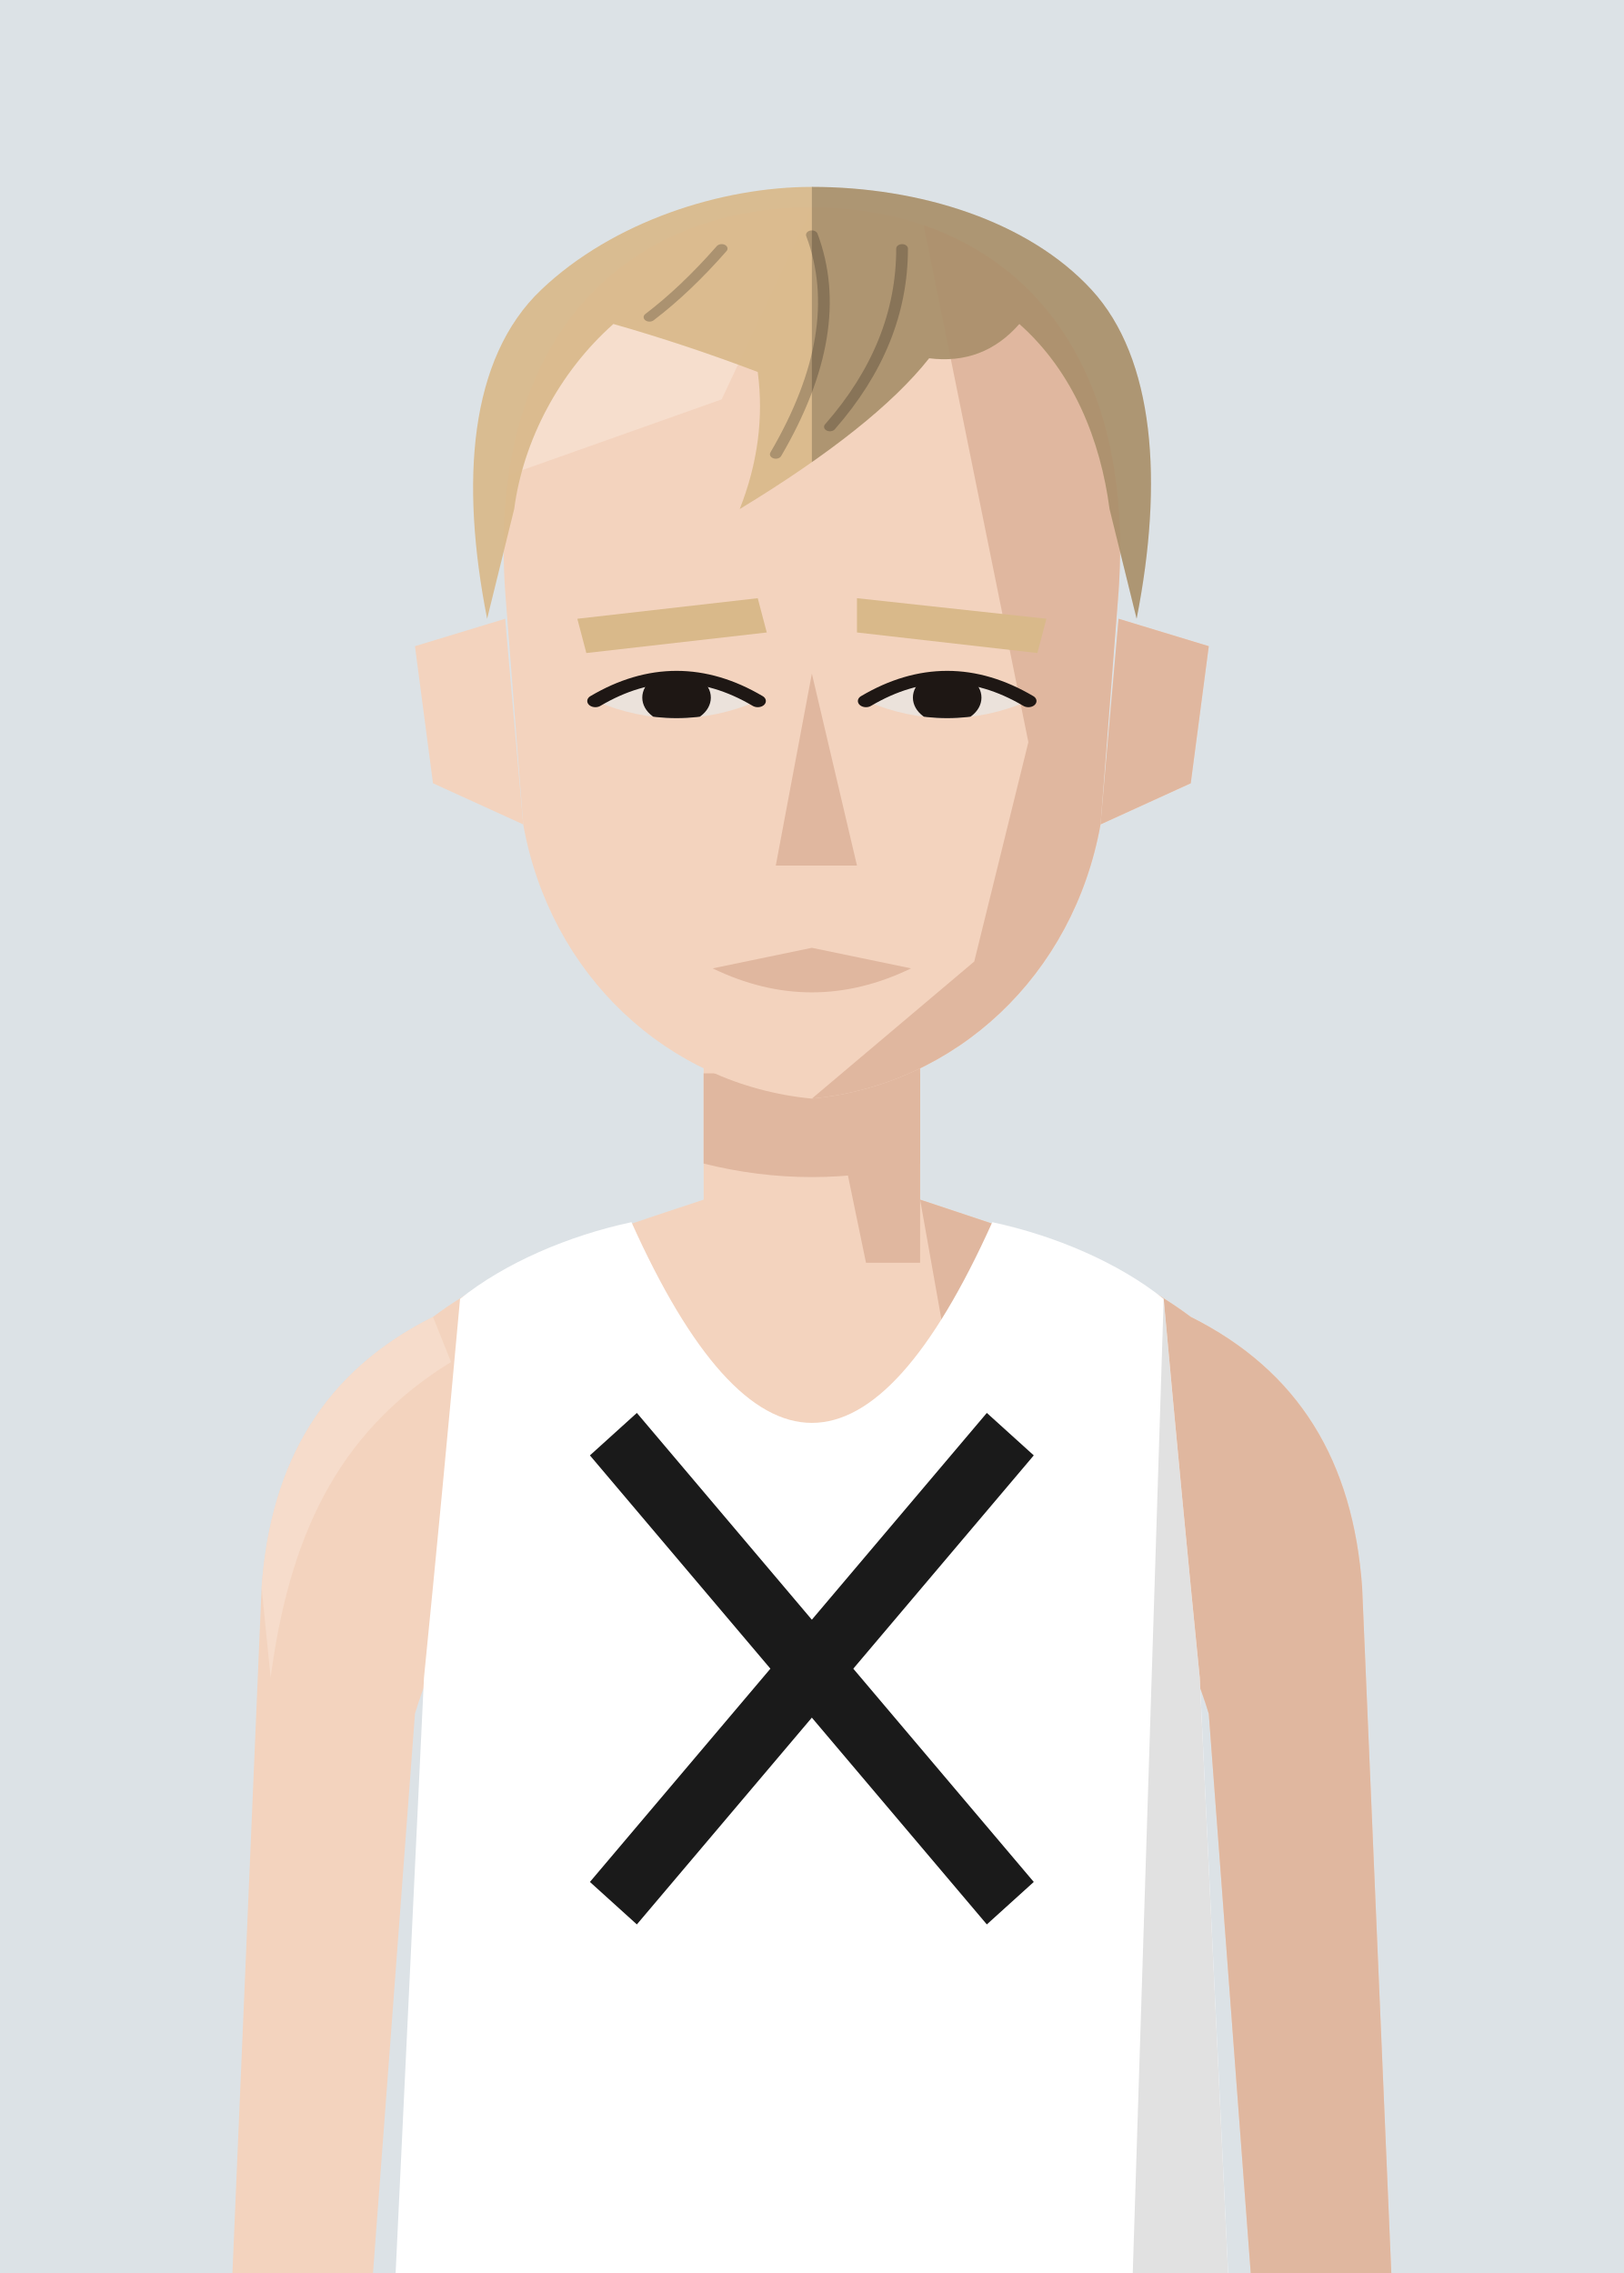
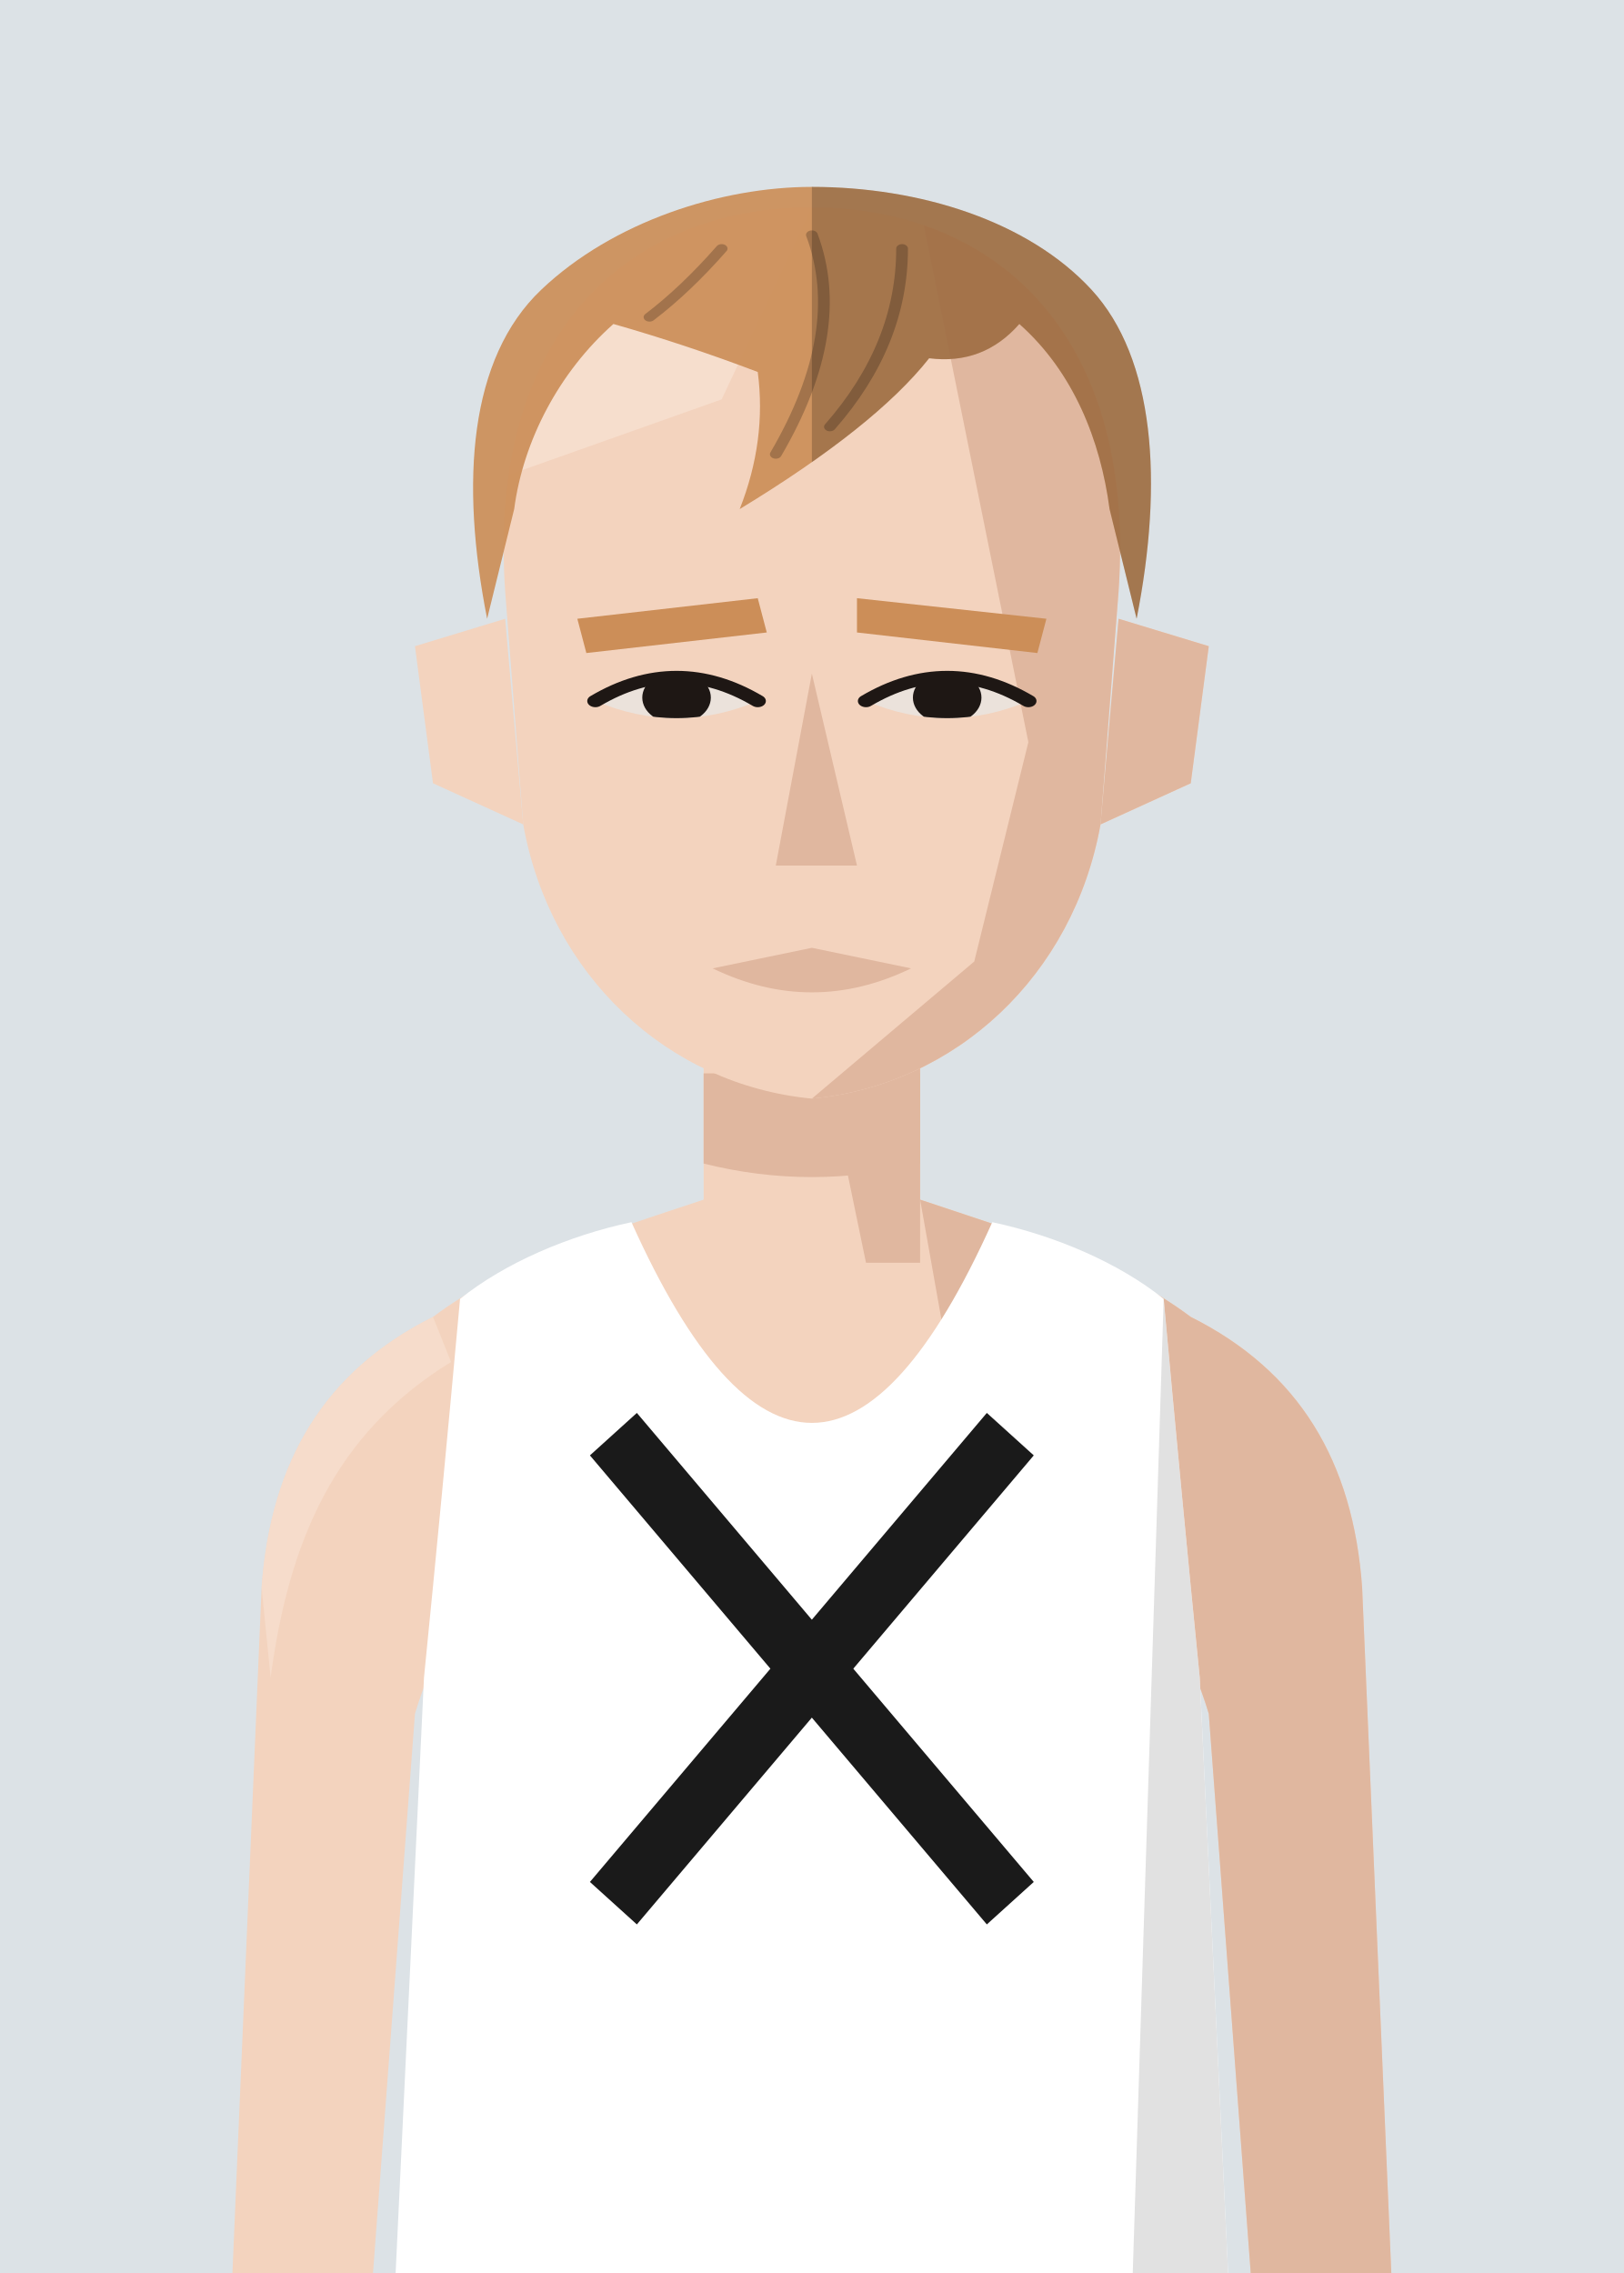
<svg xmlns="http://www.w3.org/2000/svg" viewBox="10 20 180 252">
  <defs>
    <clipPath id="vf">
      <path d="M53,330 L57,246 Q59,226 61,204 C66,200 73,197 80,195.5 Q100,240 120,195.5 C127,197 134,200 139,204 Q141,226 143,246 L147,330 Z" />
    </clipPath>
    <clipPath id="hf">
      <path d="M66,96 C64,58 80,40 100,40 C120,40 136,58 134,96 L132,130 C129,152 116,168 100,170 C84,168 71,152 68,130 Z" />
    </clipPath>
    <clipPath id="rf">
      <rect x="100" y="0" width="100" height="300" />
    </clipPath>
    <clipPath id="ef">
      <path d="M76,112 Q85,105 94,112 Q85,117 76,112 Z" />
      <path d="M106,112 Q115,105 124,112 Q115,117 106,112 Z" />
    </clipPath>
    <clipPath id="cf">
      <rect x="0" y="92" width="200" height="300" />
    </clipPath>
  </defs>
  <rect width="200" height="280" fill="#DCE2E6" />
  <g transform="translate(0,-40)">
    <rect x="88" y="171" width="24" height="37" fill="#F3D3BE" />
    <path d="M88,193 C76,197 66,200 58,206 C46,212 40,222 39,236 L35,330 L50,330 L56,250 Q59,240 64,238 L136,238 Q141,240 144,250 L150,330 L165,330 L161,236 C160,222 154,212 142,206 C134,200 124,197 112,193" fill="#F3D3BE" />
    <g fill="#E0B79F">
      <path d="M112,193 C124,197 134,200 142,206 C154,212 160,222 161,236 L165,330 L150,330 L144,250 Q141,240 136,238 L120,238 Z" />
      <path d="M58,206 C46,212 40,222 39,236 L40,246 C42,231 47,219 60,211 Z" fill="#F8E2D3" opacity=".6" />
      <polygon points="100,171 112,171 112,200 106,200" />
      <path d="M88,179 L112,179 L112,189 Q100,192 88,189 Z" />
    </g>
    <g transform="translate(0,83) scale(1,0.76) translate(0,-40)">
      <g fill="#F3D3BE">
        <path d="M66,100 L56,104 L58,124 L68,130 Z" />
        <path d="M134,100 L144,104 L142,124 L132,130 Z" />
        <path d="M66,96 C64,58 80,40 100,40 C120,40 136,58 134,96 L132,130 C129,152 116,168 100,170 C84,168 71,152 68,130 Z" />
      </g>
      <path d="M134,100 L144,104 L142,124 L132,130 Z" fill="#E0B79F" />
      <g clip-path="url(#hf)">
        <polygon points="112,40 140,40 140,180 100,180 100,170 118,150 124,118 120,92" fill="#E0B79F" />
        <polygon points="60,40 100,40 90,68 60,82" fill="#F8E2D3" opacity=".7" />
      </g>
-       <g fill="#D9B98A">
+       <g fill="#CC8E58">
        <polygon points="74,100 94,97 95,102 75,105" />
        <polygon points="105,97 126,100 125,105 105,102" />
      </g>
      <g fill="#EBE2DB">
        <path d="M76,112 Q85,105 94,112 Q85,117 76,112 Z" />
        <path d="M106,112 Q115,105 124,112 Q115,117 106,112 Z" />
      </g>
      <g clip-path="url(#ef)" fill="#1E1714">
        <circle cx="85" cy="111.5" r="3.8" />
        <circle cx="115" cy="111.5" r="3.8" />
      </g>
      <g fill="none" stroke="#1E1714" stroke-width="1.8" stroke-linecap="round">
        <path d="M76,112 Q85,105 94,112" />
        <path d="M106,112 Q115,105 124,112" />
      </g>
      <polygon points="100,108 105,136 96,136" fill="#E0B79F" />
      <path d="M89,151 L100,148 L111,151 Q100,158 89,151 Z" fill="#E0B79F" />
-       <g fill="#D9B98A">
+       <g fill="#CC8E58">
        <path d="M64,100 C61,80 62,62 70,52 C78,42 90,37 100,37 C112,37 124,42 131,52 C138,62 139,80 136,100 L133,84 C132,74 129,64 123,57 Q119,63 113,62 Q107,72 92,84 Q95,74 94,64 Q86,60 78,57 C72,64 68,74 67,84 Z" opacity=".92" />
        <g fill="none" stroke="#000" stroke-opacity=".22" stroke-width="1.3" stroke-linecap="round">
          <path d="M100,44 Q104,58 96,76" />
          <path d="M110,46 Q110,60 102,72" />
          <path d="M90,46 Q86,52 82,56" />
        </g>
        <g clip-path="url(#rf)" fill="#000" opacity=".22">
          <path d="M64,100 C61,80 62,62 70,52 C78,42 90,37 100,37 C112,37 124,42 131,52 C138,62 139,80 136,100 L133,84 C132,74 129,64 123,57 Q119,63 113,62 Q107,72 92,84 Q95,74 94,64 Q86,60 78,57 C72,64 68,74 67,84 Z" opacity=".92" />
          <g fill="none" stroke="#000" stroke-opacity=".22" stroke-width="1.3" stroke-linecap="round">
            <path d="M100,44 Q104,58 96,76" />
            <path d="M110,46 Q110,60 102,72" />
            <path d="M90,46 Q86,52 82,56" />
          </g>
        </g>
      </g>
    </g>
    <g clip-path="url(#vf)">
      <path d="M53,330 L57,246 Q59,226 61,204 C66,200 73,197 80,195.5 Q100,240 120,195.5 C127,197 134,200 139,204 Q141,226 143,246 L147,330 Z" fill="#ffffff" />
      <g transform="matrix(6.2857 0 0 6.5 37.14 193)">
        <g stroke="#1a1a1a" stroke-width="1.1" stroke-linecap="butt">
          <line x1="6.5" y1="4" x2="13.5" y2="12" />
          <line x1="13.5" y1="4" x2="6.5" y2="12" />
        </g>
      </g>
      <path d="M139,204 Q141,226 143,246 L147,330 L135,330 Z" fill="#000" opacity="0.12" />
    </g>
  </g>
</svg>
